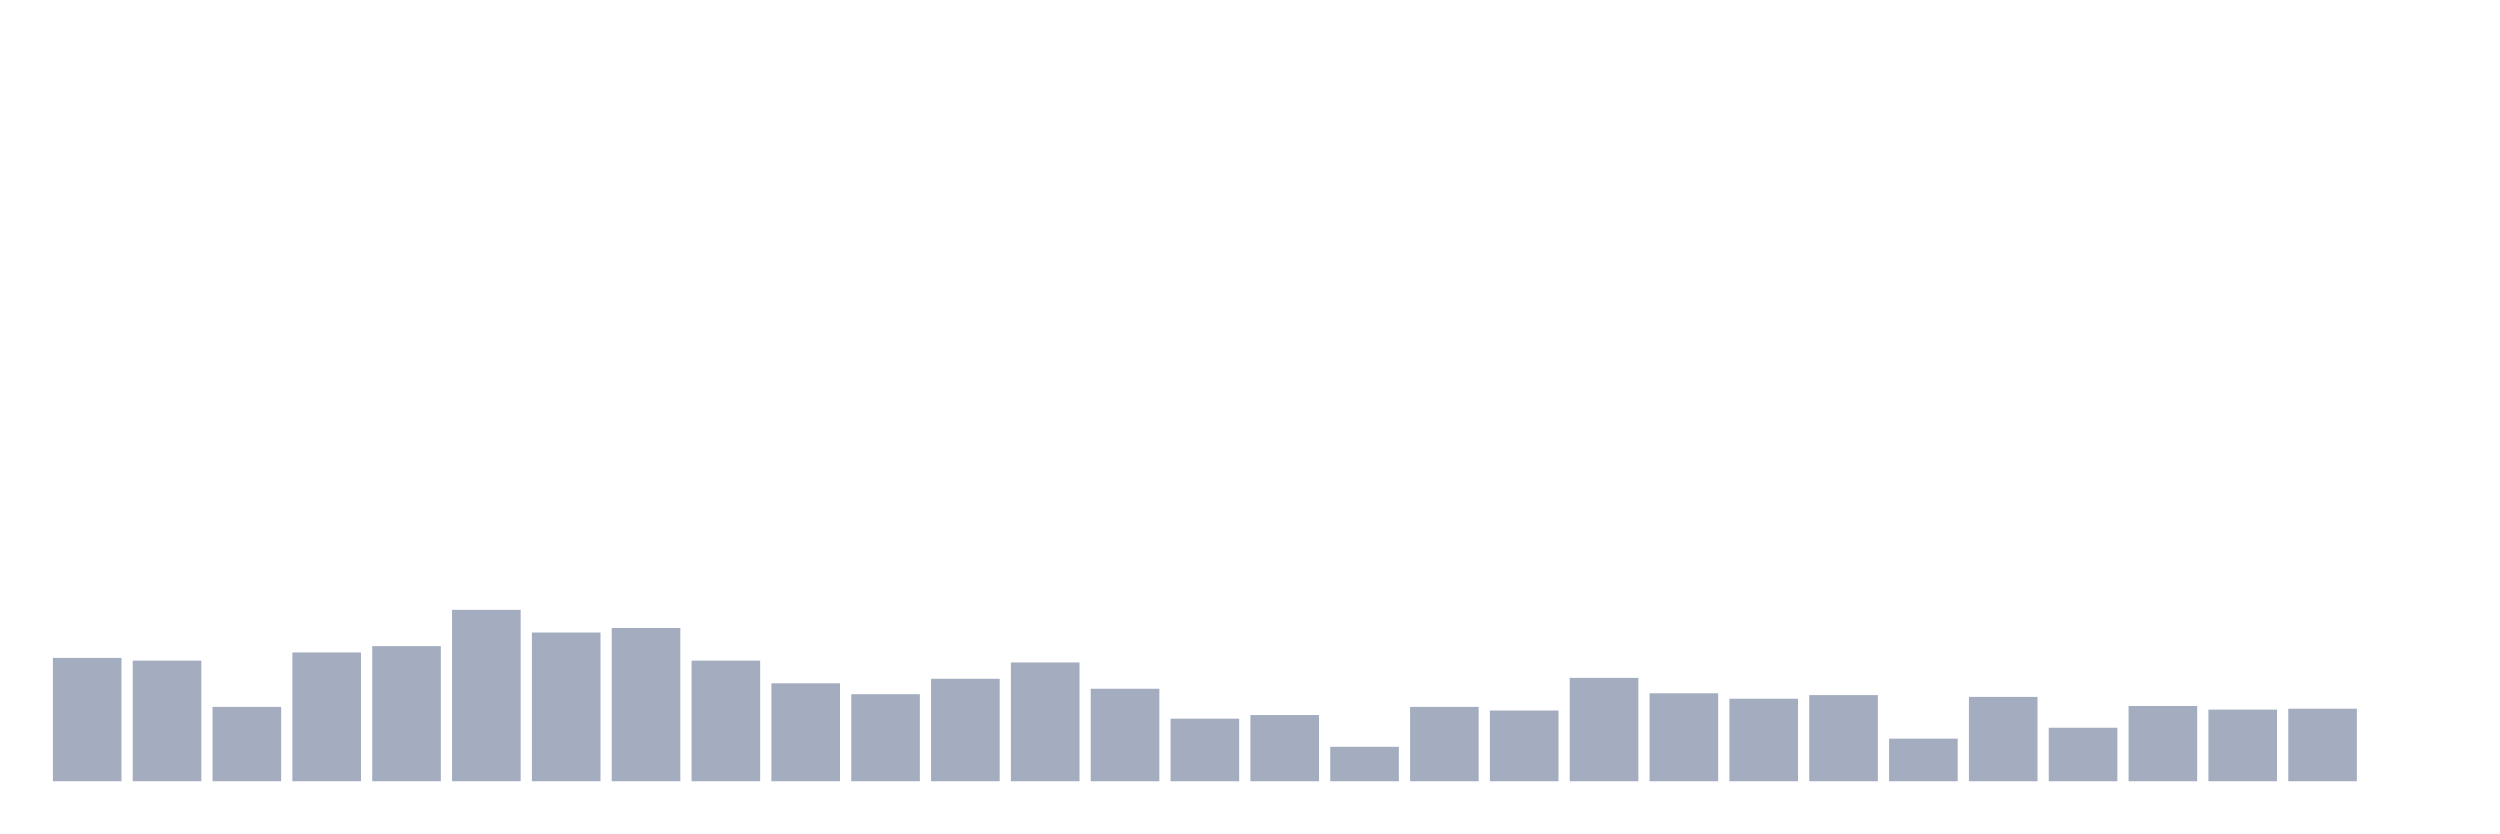
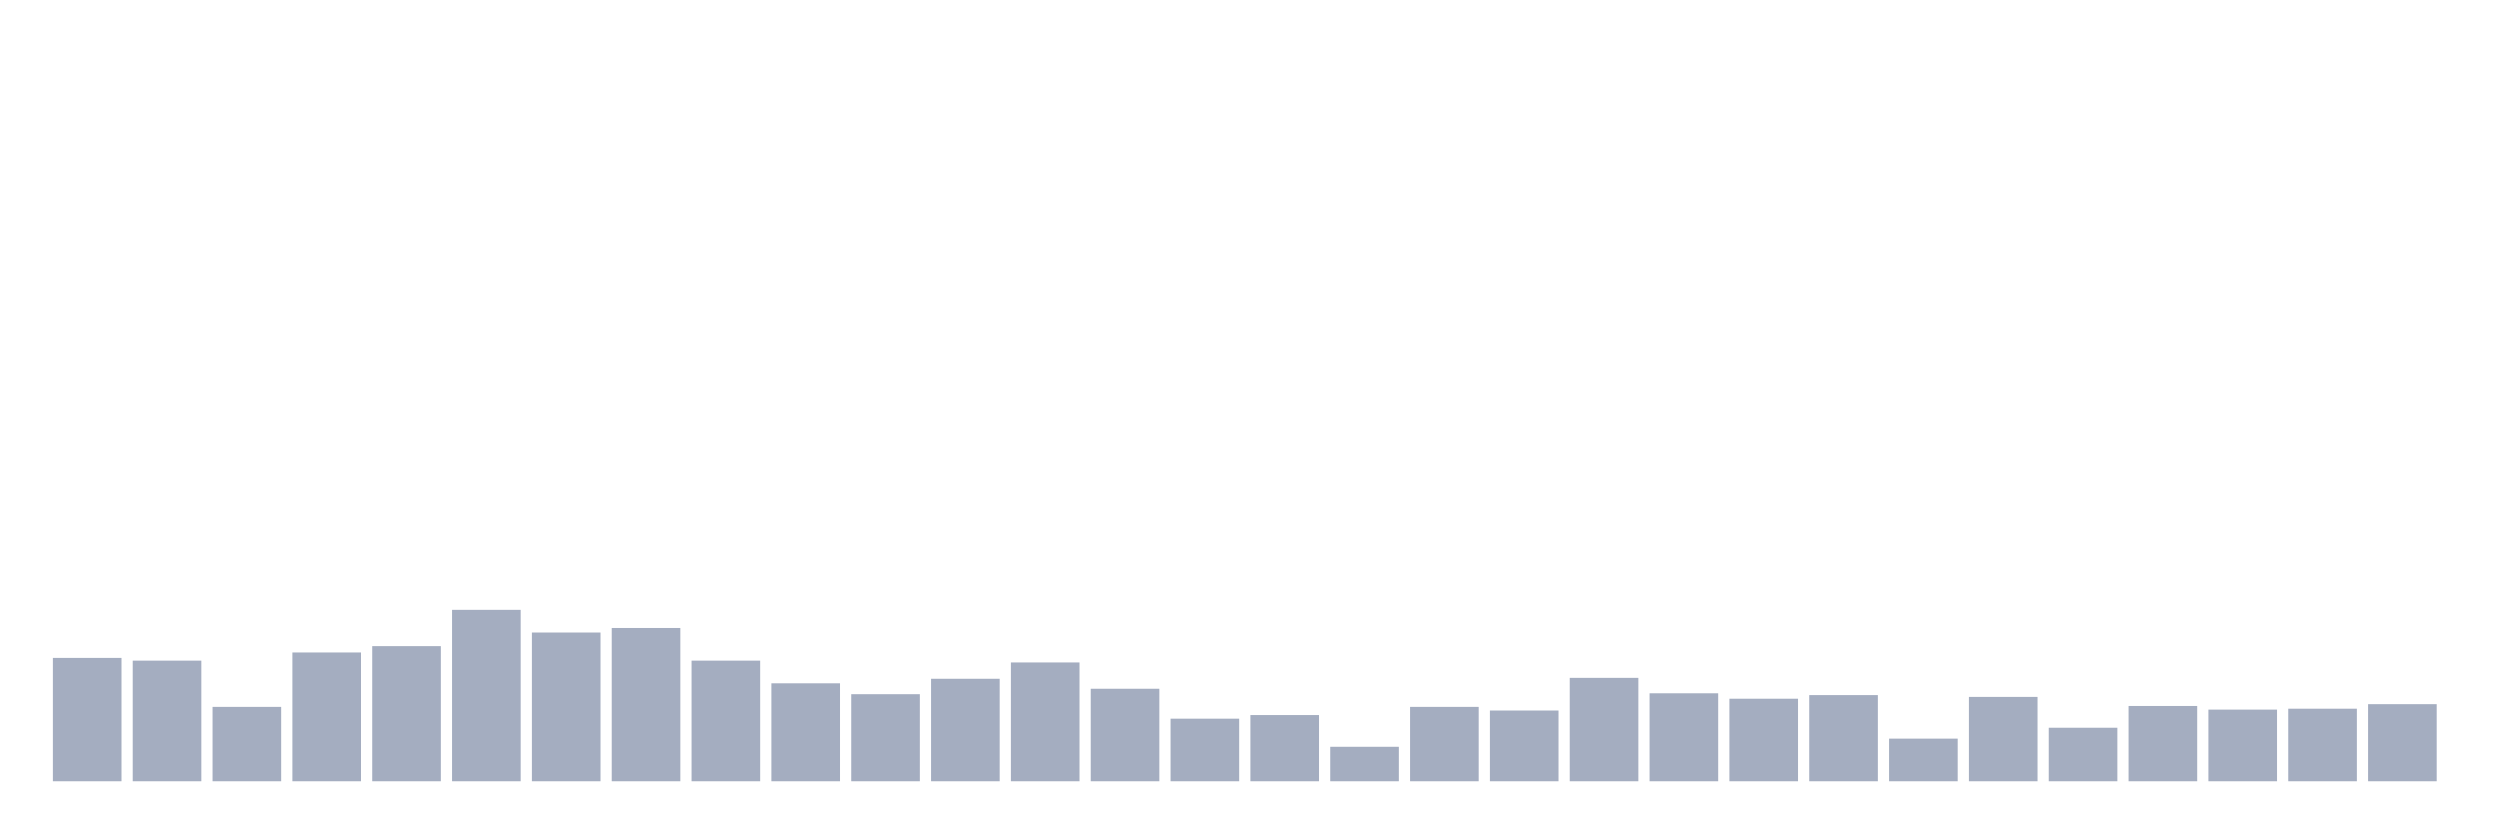
<svg xmlns="http://www.w3.org/2000/svg" viewBox="0 0 480 160">
  <g transform="translate(10,10)">
    <rect class="bar" x="0.153" width="13.175" y="116.318" height="23.682" fill="rgb(164,173,192)" />
    <rect class="bar" x="15.482" width="13.175" y="116.841" height="23.159" fill="rgb(164,173,192)" />
    <rect class="bar" x="30.81" width="13.175" y="125.721" height="14.279" fill="rgb(164,173,192)" />
    <rect class="bar" x="46.138" width="13.175" y="115.274" height="24.726" fill="rgb(164,173,192)" />
    <rect class="bar" x="61.466" width="13.175" y="114.055" height="25.945" fill="rgb(164,173,192)" />
    <rect class="bar" x="76.794" width="13.175" y="107.09" height="32.91" fill="rgb(164,173,192)" />
    <rect class="bar" x="92.123" width="13.175" y="111.443" height="28.557" fill="rgb(164,173,192)" />
    <rect class="bar" x="107.451" width="13.175" y="110.572" height="29.428" fill="rgb(164,173,192)" />
    <rect class="bar" x="122.779" width="13.175" y="116.841" height="23.159" fill="rgb(164,173,192)" />
    <rect class="bar" x="138.107" width="13.175" y="121.194" height="18.806" fill="rgb(164,173,192)" />
    <rect class="bar" x="153.436" width="13.175" y="123.284" height="16.716" fill="rgb(164,173,192)" />
    <rect class="bar" x="168.764" width="13.175" y="120.323" height="19.677" fill="rgb(164,173,192)" />
    <rect class="bar" x="184.092" width="13.175" y="117.189" height="22.811" fill="rgb(164,173,192)" />
    <rect class="bar" x="199.42" width="13.175" y="122.239" height="17.761" fill="rgb(164,173,192)" />
    <rect class="bar" x="214.748" width="13.175" y="127.985" height="12.015" fill="rgb(164,173,192)" />
    <rect class="bar" x="230.077" width="13.175" y="127.289" height="12.711" fill="rgb(164,173,192)" />
    <rect class="bar" x="245.405" width="13.175" y="133.383" height="6.617" fill="rgb(164,173,192)" />
    <rect class="bar" x="260.733" width="13.175" y="125.721" height="14.279" fill="rgb(164,173,192)" />
    <rect class="bar" x="276.061" width="13.175" y="126.418" height="13.582" fill="rgb(164,173,192)" />
    <rect class="bar" x="291.39" width="13.175" y="120.149" height="19.851" fill="rgb(164,173,192)" />
    <rect class="bar" x="306.718" width="13.175" y="123.109" height="16.891" fill="rgb(164,173,192)" />
    <rect class="bar" x="322.046" width="13.175" y="124.154" height="15.846" fill="rgb(164,173,192)" />
    <rect class="bar" x="337.374" width="13.175" y="123.458" height="16.542" fill="rgb(164,173,192)" />
    <rect class="bar" x="352.702" width="13.175" y="131.816" height="8.184" fill="rgb(164,173,192)" />
    <rect class="bar" x="368.031" width="13.175" y="123.806" height="16.194" fill="rgb(164,173,192)" />
    <rect class="bar" x="383.359" width="13.175" y="129.726" height="10.274" fill="rgb(164,173,192)" />
    <rect class="bar" x="398.687" width="13.175" y="125.547" height="14.453" fill="rgb(164,173,192)" />
    <rect class="bar" x="414.015" width="13.175" y="126.244" height="13.756" fill="rgb(164,173,192)" />
    <rect class="bar" x="429.344" width="13.175" y="126.07" height="13.93" fill="rgb(164,173,192)" />
-     <rect class="bar" x="444.672" width="13.175" y="140" height="0" fill="rgb(164,173,192)" />
+     <rect class="bar" x="444.672" width="13.175" y="125.199" height="14.801" fill="rgb(164,173,192)" />
  </g>
</svg>
